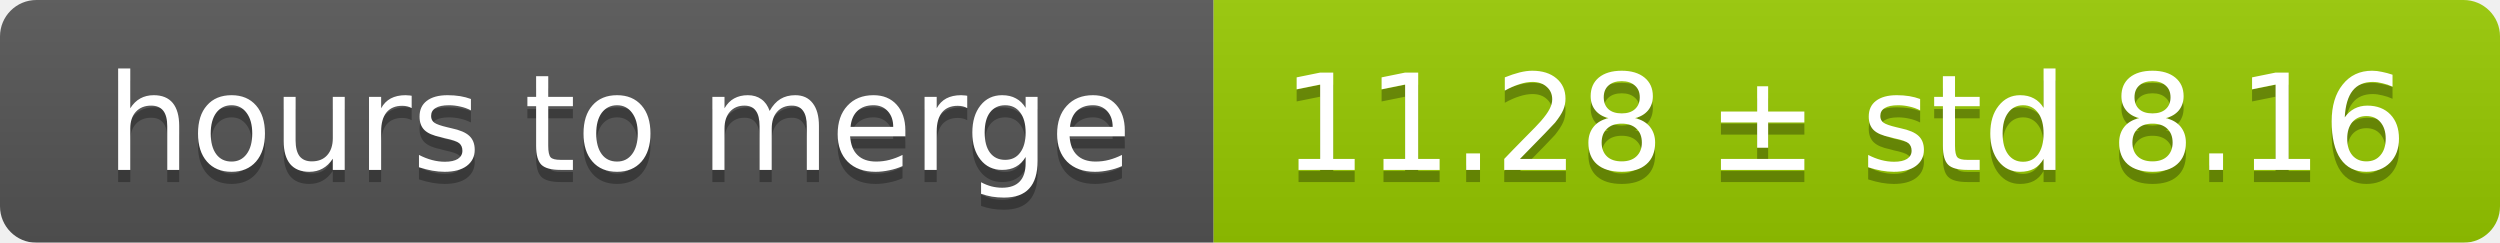
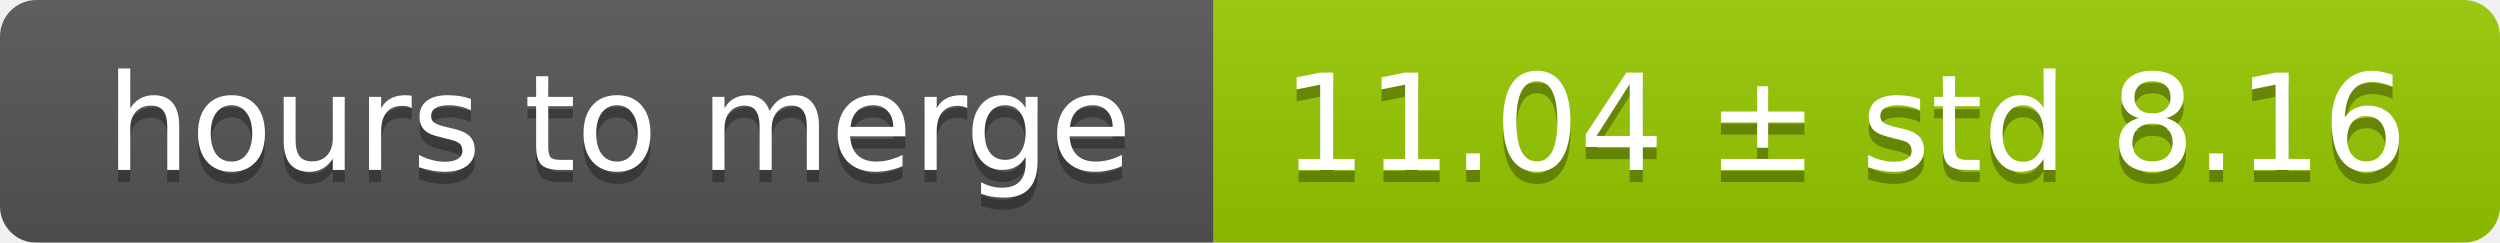
<svg xmlns="http://www.w3.org/2000/svg" width="206" height="20">
  <linearGradient id="smooth" x2="0" y2="100%">
    <stop offset="0" stop-color="#bbb" stop-opacity=".1" />
    <stop offset="1" stop-opacity=".1" />
  </linearGradient>
  <mask id="round">
    <rect width="206" height="20" rx="3" fill="#fff" />
  </mask>
  <g mask="url(#round)">
    <rect width="100" height="20" fill="#555" />
    <rect x="100" width="106" height="20" fill="#97ca00" />
    <rect width="206" height="20" fill="url(#smooth)" />
  </g>
  <g fill="#fff" text-anchor="middle" font-family="DejaVu Sans,Verdana,Geneva,sans-serif" font-size="11">
    <text x="51" y="15" fill="#010101" fill-opacity=".3">hours to merge</text>
    <text x="51" y="14">hours to merge</text>
-     <text x="152" y="15" fill="#010101" fill-opacity=".3">11.28 ± std 8.16</text>
-     <text x="152" y="14">11.28 ± std 8.16</text>
+     <text x="152" y="15" fill="#010101" fill-opacity=".3">11.04 ± std 8.16</text>
+     <text x="152" y="14">11.04 ± std 8.16</text>
  </g>
</svg>
